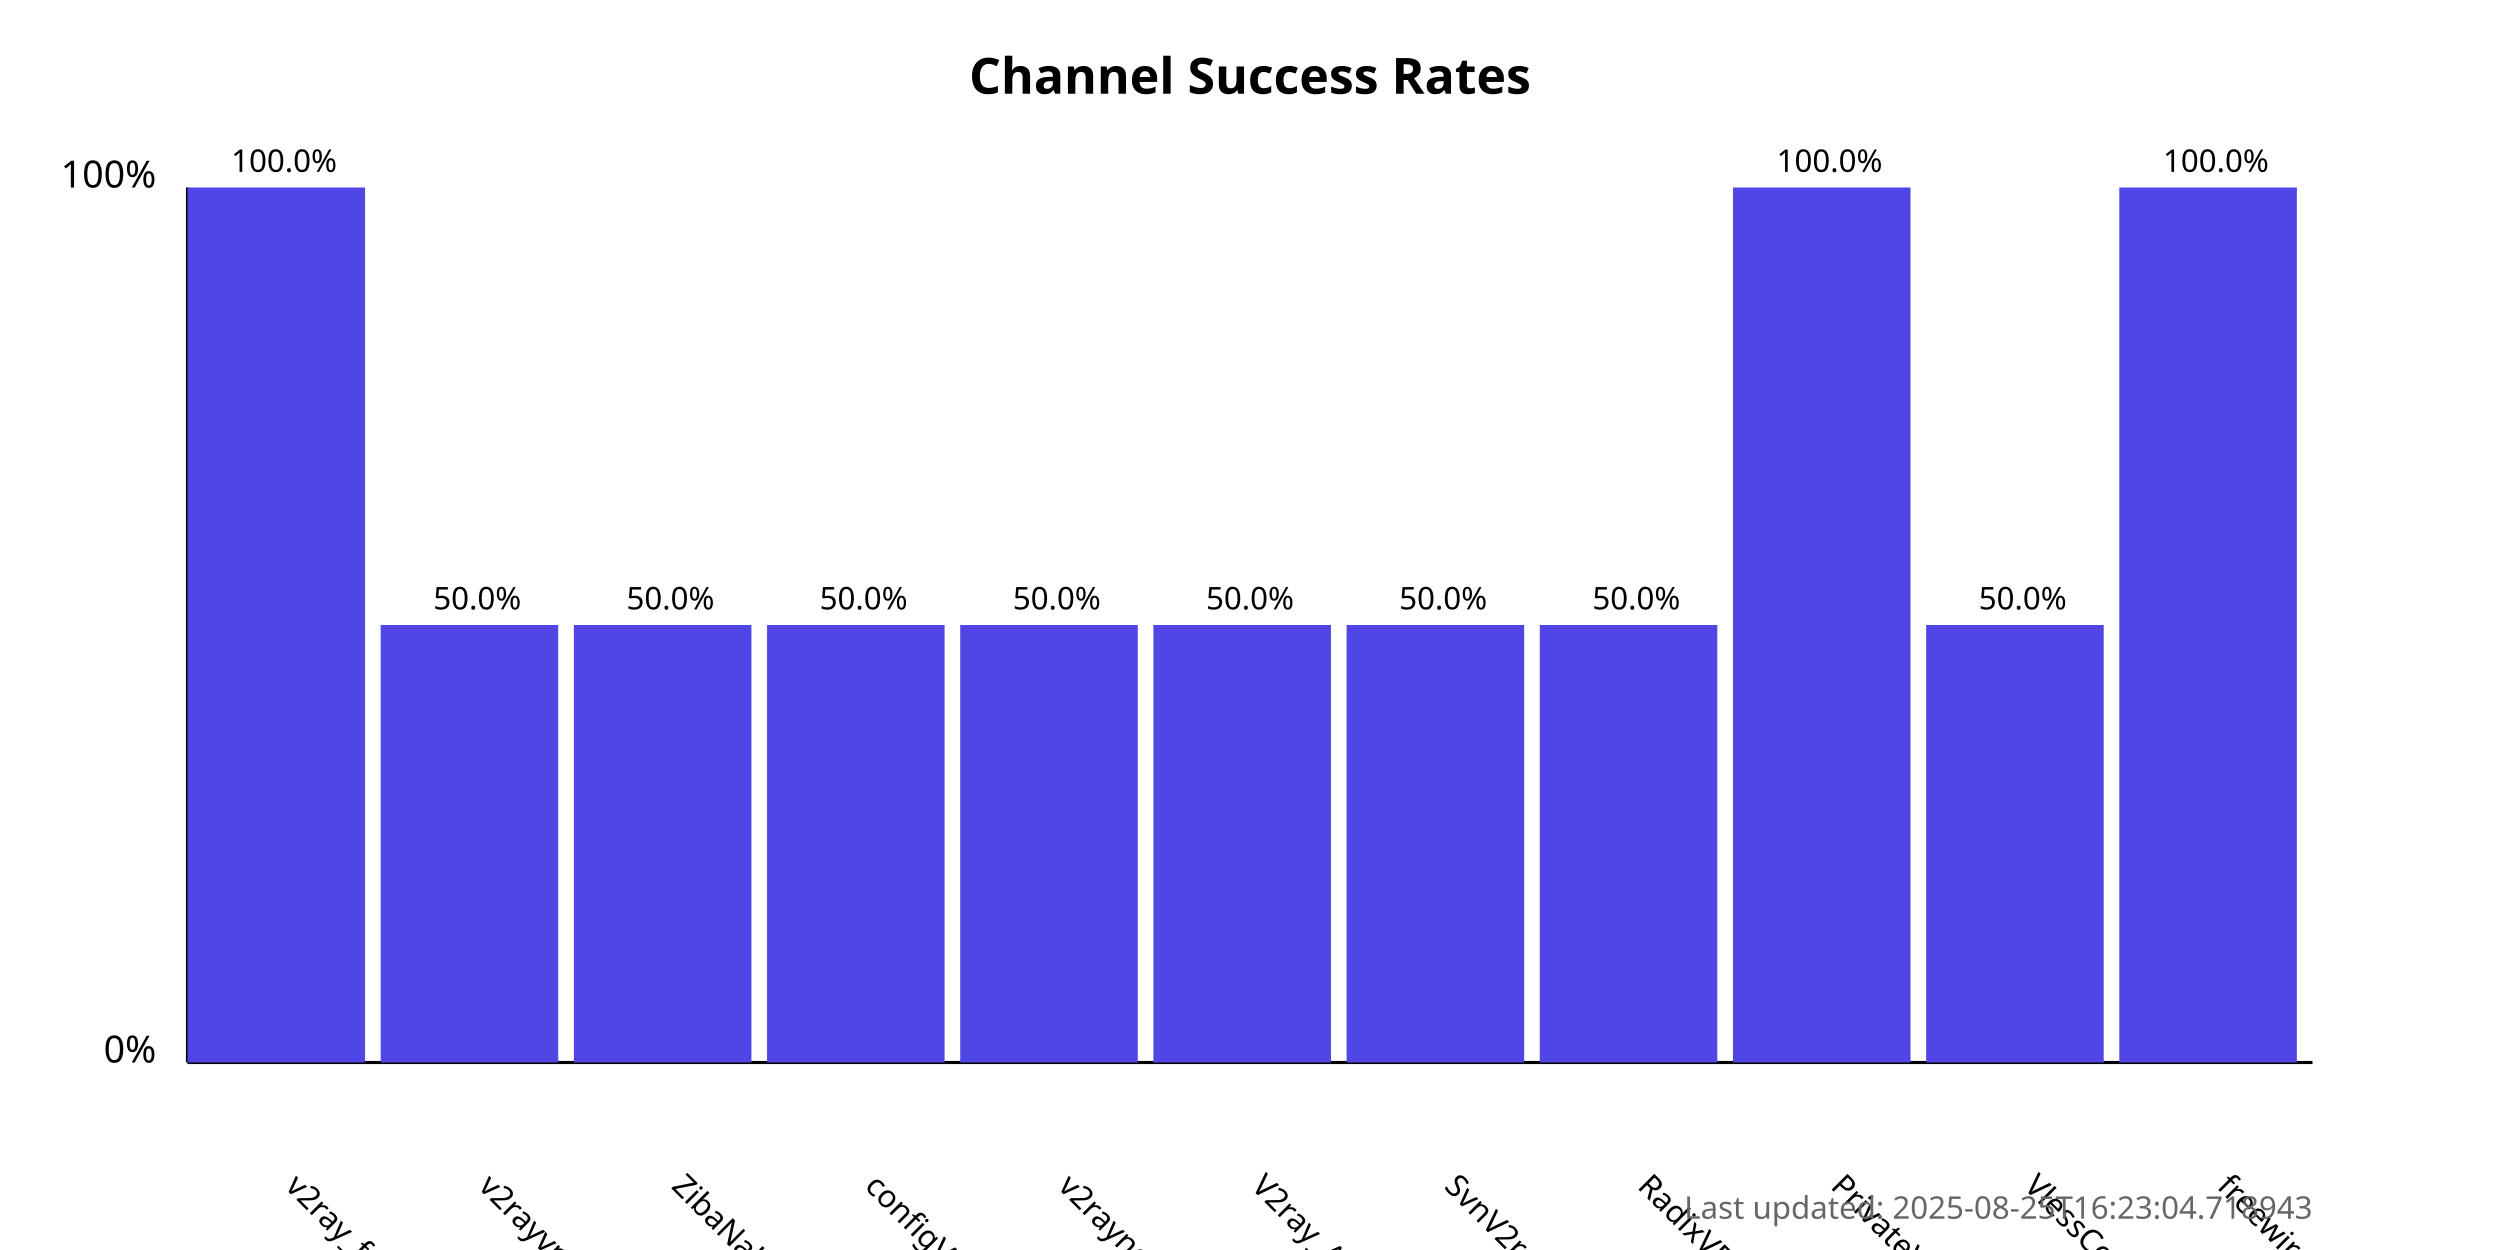
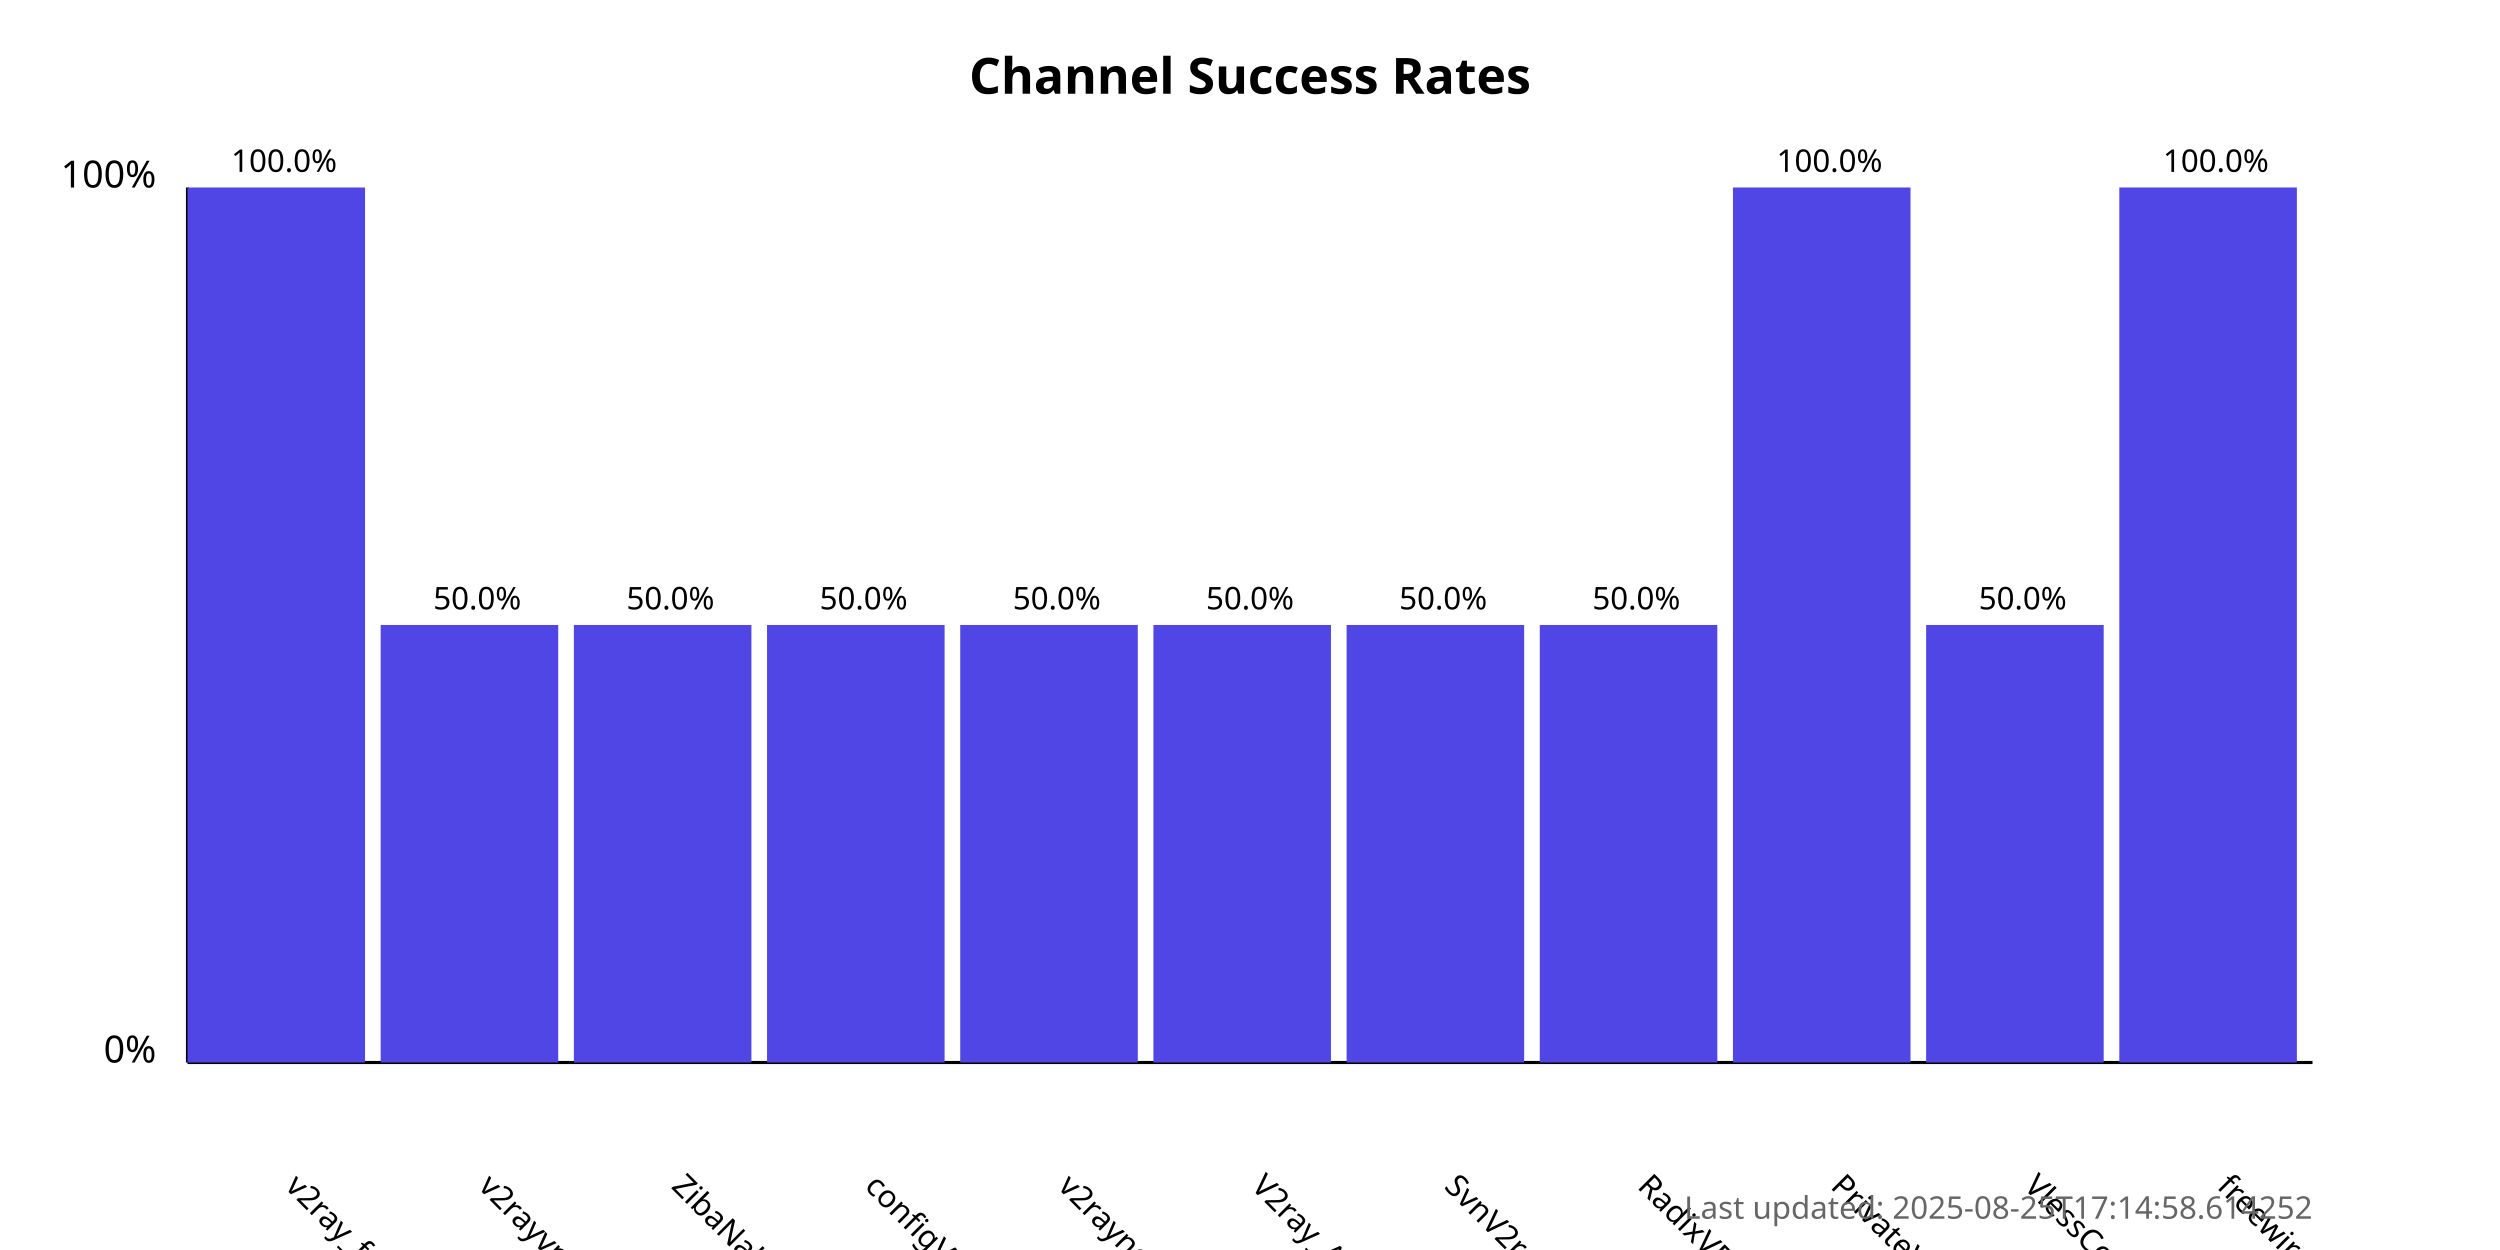
<svg xmlns="http://www.w3.org/2000/svg" width="800" height="400">
  <style>
            .chart-title { font: bold 16px sans-serif; }
            .axis-label { font: 12px sans-serif; }
            .tick-label { font: 10px sans-serif; }
            .bar { fill: #4f46e5; }
            .bar:hover { fill: #6366f1; }
            .timestamp { font: 10px sans-serif; fill: #666; }
        </style>
  <text x="400.0" y="30" text-anchor="middle" class="chart-title">
            Channel Success Rates
        </text>
  <line x1="60" y1="340" x2="60" y2="60" stroke="black" stroke-width="1" />
  <line x1="60" y1="340" x2="740" y2="340" stroke="black" stroke-width="1" />
  <text x="50" y="340" text-anchor="end" class="axis-label">0%</text>
  <text x="50" y="60" text-anchor="end" class="axis-label">100%</text>
  <g>
    <rect x="60" y="60.0" width="56.818" height="280.0" class="bar" />
    <text x="90.909" y="380" transform="rotate(45, 90.90909, 380)" text-anchor="start" class="tick-label">
                v2ray_free_conf
            </text>
    <text x="90.909" y="55.0" text-anchor="middle" class="tick-label">
                100.0%
            </text>
  </g>
  <g>
    <rect x="121.818" y="200.0" width="56.818" height="140.0" class="bar" />
    <text x="152.727" y="380" transform="rotate(45, 152.7273, 380)" text-anchor="start" class="tick-label">
                v2rayvpno
            </text>
    <text x="152.727" y="195.0" text-anchor="middle" class="tick-label">
                50.0%
            </text>
  </g>
  <g>
    <rect x="183.636" y="200.0" width="56.818" height="140.0" class="bar" />
    <text x="214.545" y="380" transform="rotate(45, 214.5455, 380)" text-anchor="start" class="tick-label">
                ZibaNabz
            </text>
    <text x="214.545" y="195.0" text-anchor="middle" class="tick-label">
                50.0%
            </text>
  </g>
  <g>
    <rect x="245.455" y="200.0" width="56.818" height="140.0" class="bar" />
    <text x="276.364" y="380" transform="rotate(45, 276.3636, 380)" text-anchor="start" class="tick-label">
                configV2rayForFree
            </text>
    <text x="276.364" y="195.0" text-anchor="middle" class="tick-label">
                50.0%
            </text>
  </g>
  <g>
    <rect x="307.273" y="200.0" width="56.818" height="140.0" class="bar" />
    <text x="338.182" y="380" transform="rotate(45, 338.1818, 380)" text-anchor="start" class="tick-label">
                v2rayngvpn
            </text>
    <text x="338.182" y="195.0" text-anchor="middle" class="tick-label">
                50.0%
            </text>
  </g>
  <g>
    <rect x="369.091" y="200.0" width="56.818" height="140.0" class="bar" />
    <text x="400.0" y="380" transform="rotate(45, 400.0, 380)" text-anchor="start" class="tick-label">
                V2ray_Alpha
            </text>
    <text x="400.0" y="195.0" text-anchor="middle" class="tick-label">
                50.0%
            </text>
  </g>
  <g>
    <rect x="430.909" y="200.0" width="56.818" height="140.0" class="bar" />
    <text x="461.818" y="380" transform="rotate(45, 461.8182, 380)" text-anchor="start" class="tick-label">
                SvnV2ray
            </text>
    <text x="461.818" y="195.0" text-anchor="middle" class="tick-label">
                50.0%
            </text>
  </g>
  <g>
    <rect x="492.727" y="200.0" width="56.818" height="140.0" class="bar" />
    <text x="523.636" y="380" transform="rotate(45, 523.6364, 380)" text-anchor="start" class="tick-label">
                RadixVPN
            </text>
    <text x="523.636" y="195.0" text-anchor="middle" class="tick-label">
                50.0%
            </text>
  </g>
  <g>
    <rect x="554.545" y="60.0" width="56.818" height="280.0" class="bar" />
    <text x="585.455" y="380" transform="rotate(45, 585.4545, 380)" text-anchor="start" class="tick-label">
                PrivateVPNs
            </text>
    <text x="585.455" y="55.0" text-anchor="middle" class="tick-label">
                100.0%
            </text>
  </g>
  <g>
    <rect x="616.364" y="200.0" width="56.818" height="140.0" class="bar" />
    <text x="647.273" y="380" transform="rotate(45, 647.2727, 380)" text-anchor="start" class="tick-label">
                VlessConfig
            </text>
    <text x="647.273" y="195.0" text-anchor="middle" class="tick-label">
                50.0%
            </text>
  </g>
  <g>
    <rect x="678.182" y="60.0" width="56.818" height="280.0" class="bar" />
    <text x="709.091" y="380" transform="rotate(45, 709.0909, 380)" text-anchor="start" class="tick-label">
                freewireguard
            </text>
    <text x="709.091" y="55.0" text-anchor="middle" class="tick-label">
                100.0%
            </text>
  </g>
  <text x="740" y="390" text-anchor="end" class="timestamp">
-             Last updated: 2025-08-25T16:23:04.718943
+             Last updated: 2025-08-25T17:14:58.614252
        </text>
</svg>
